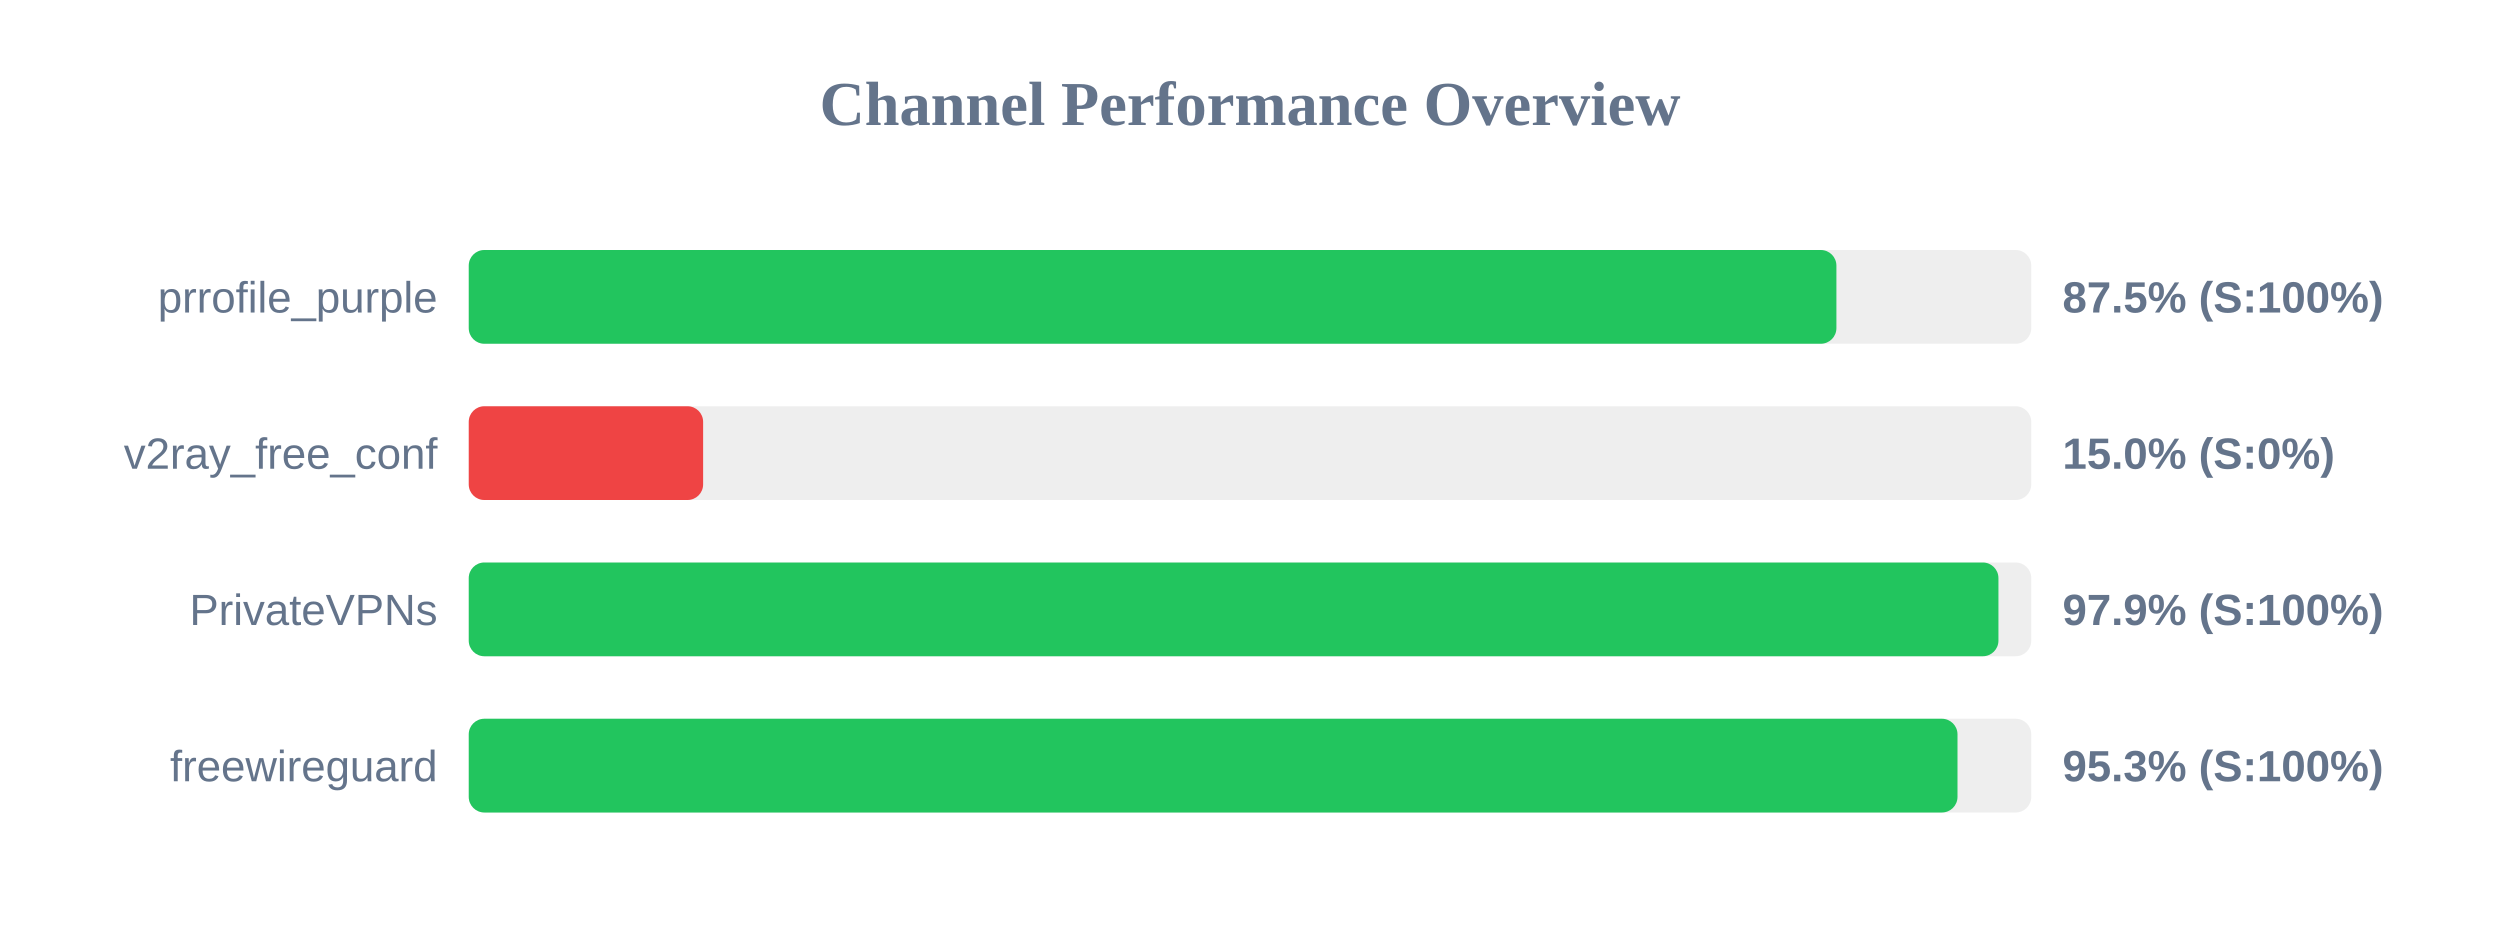
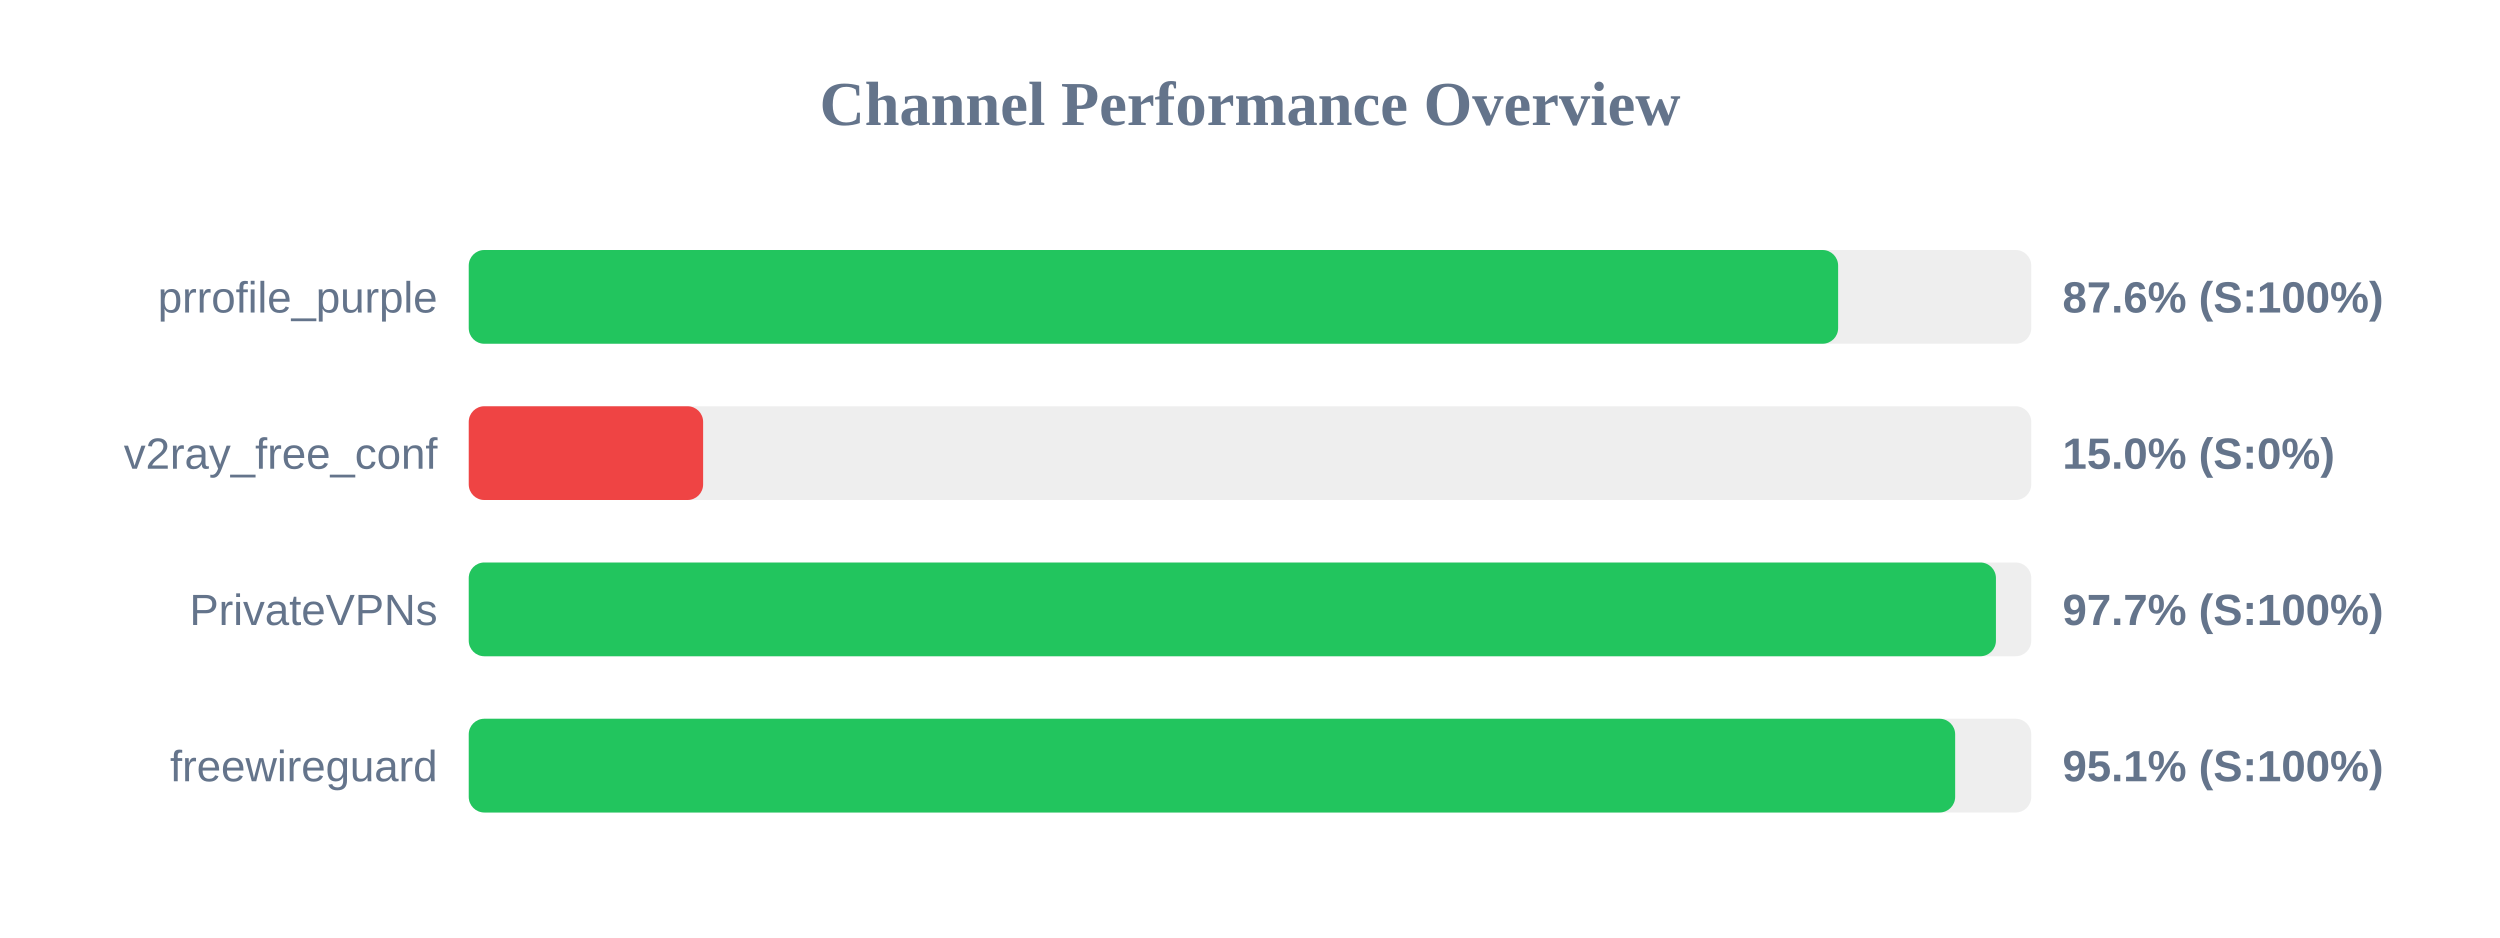
<svg xmlns="http://www.w3.org/2000/svg" width="800" height="300" version="1.1">
  <style>
        .row { font: 14px Arial; fill: #64748b; }
        .score { font: bold 14px Arial; fill: #64748b; }
    </style>
  <text x="400" y="40" text-anchor="middle" font-size="20px" font-weight="bold" fill="#64748b">Channel Performance Overview</text>
  <rect x="150" y="80" width="500" height="30" fill="#eee" rx="5" />
-   <rect x="150" y="80" width="437.65" height="30" fill="#22c55e" rx="5" />
+   <rect x="150" y="80" width="438.2" height="30" fill="#22c55e" rx="5" />
  <text x="140" y="100" text-anchor="end" class="row">prrofile_purple</text>
-   <text x="660" y="100" text-anchor="start" class="score">87.5% (S:100%)</text>
+   <text x="660" y="100" text-anchor="start" class="score">87.6% (S:100%)</text>
  <rect x="150" y="130" width="500" height="30" fill="#eee" rx="5" />
  <rect x="150" y="130" width="75.0" height="30" fill="#ef4444" rx="5" />
  <text x="140" y="150" text-anchor="end" class="row">v2ray_free_conf</text>
  <text x="660" y="150" text-anchor="start" class="score">15.0% (S:0%)</text>
  <rect x="150" y="180" width="500" height="30" fill="#eee" rx="5" />
-   <rect x="150" y="180" width="489.5" height="30" fill="#22c55e" rx="5" />
+   <rect x="150" y="180" width="488.7" height="30" fill="#22c55e" rx="5" />
  <text x="140" y="200" text-anchor="end" class="row">PrivateVPNs</text>
-   <text x="660" y="200" text-anchor="start" class="score">97.9% (S:100%)</text>
+   <text x="660" y="200" text-anchor="start" class="score">97.7% (S:100%)</text>
  <rect x="150" y="230" width="500" height="30" fill="#eee" rx="5" />
-   <rect x="150" y="230" width="476.4" height="30" fill="#22c55e" rx="5" />
+   <rect x="150" y="230" width="475.65" height="30" fill="#22c55e" rx="5" />
  <text x="140" y="250" text-anchor="end" class="row">freewireguard</text>
-   <text x="660" y="250" text-anchor="start" class="score">95.3% (S:100%)</text>
+   <text x="660" y="250" text-anchor="start" class="score">95.1% (S:100%)</text>
</svg>
